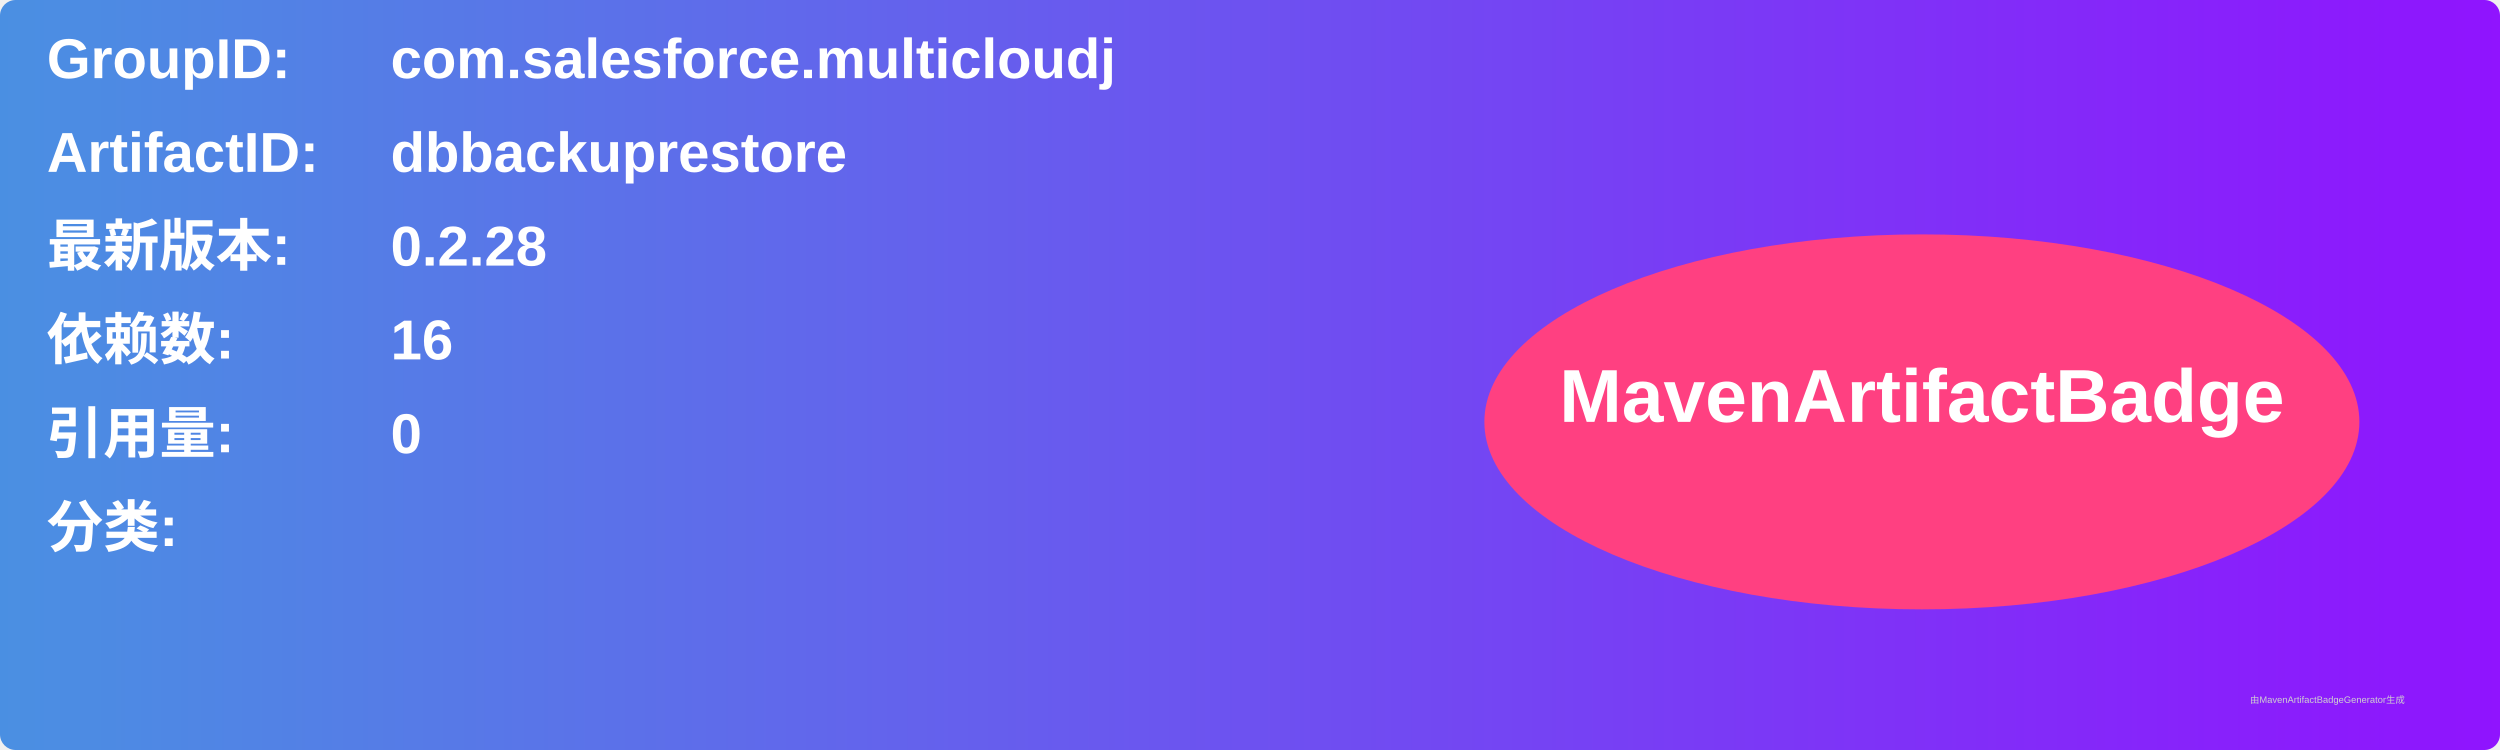
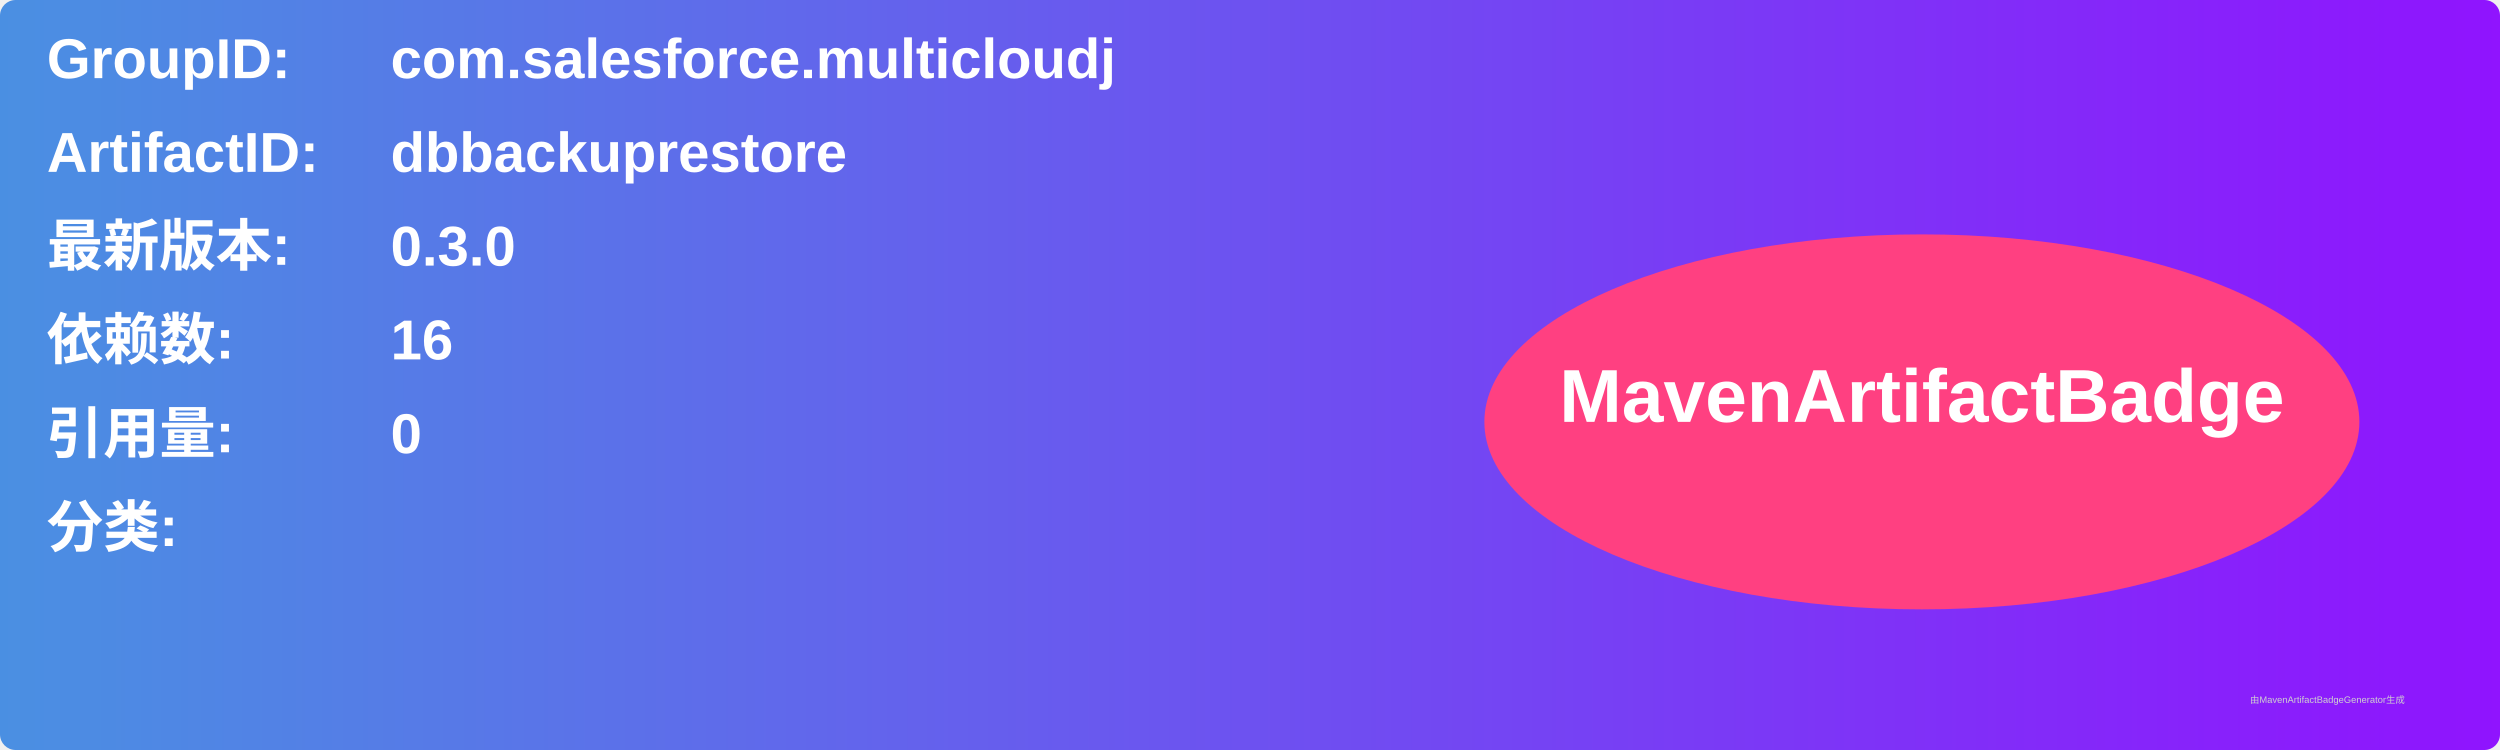
<svg xmlns="http://www.w3.org/2000/svg" width="800" height="240" viewBox="0 0 800 240">
  <linearGradient id="grad" x1="0%" y1="0%" x2="100%" y2="0%">
    <stop offset="0%" stop-color="#4a90e2" />
    <stop offset="100%" stop-color="#9013fe" />
  </linearGradient>
  <rect width="100%" height="100%" rx="5" ry="5" fill="url(#grad)" />
  <g transform="translate(15, 15)">
    <text x="0" y="10" font-family="Arial" font-size="18" fill="white" font-weight="bold" width="260">GroupID:</text>
    <text x="110" y="10" font-family="Arial" font-size="18" fill="white" font-weight="bold" width="460">com.salesforce.multicloudj</text>
    <text x="0" y="40" font-family="Arial" font-size="18" fill="white" font-weight="bold" width="260">ArtifactID:</text>
    <text x="110" y="40" font-family="Arial" font-size="18" fill="white" font-weight="bold" width="460">dbbackuprestore</text>
    <text x="0" y="70" font-family="Arial" font-size="18" fill="white" font-weight="bold">最新版本:</text>
    <text x="110" y="70" font-family="Arial" font-size="18" fill="white" font-weight="bold">
-       <tspan font-weight="bold">0.2.28</tspan>
+       <tspan font-weight="bold">0.3.0</tspan>
    </text>
    <text x="0" y="100" font-family="Arial" font-size="18" fill="white" font-weight="bold">依赖数: </text>
    <text x="110" y="100" font-family="Arial" font-size="18" fill="white">
      <tspan font-weight="bold">16</tspan>
    </text>
    <text x="0" y="130" font-family="Arial" font-size="18" fill="white" font-weight="bold">引用量: </text>
    <text x="110" y="130" font-family="Arial" font-size="18" fill="white">
      <tspan font-weight="bold">0</tspan>
    </text>
    <text x="0" y="160" font-family="Arial" font-size="18" fill="white" font-weight="bold">分类:</text>
    <text x="10" y="190" font-family="Arial" font-size="10" fill="white">
      <tspan font-weight="bold" />
    </text>
    <ellipse cx="600" cy="120" rx="140" ry="60" fill="#ff4081" />
    <text x="600" y="120" text-anchor="middle" font-family="Arial" font-size="24" fill="white" font-weight="bold">MavenArtifactBadge</text>
  </g>
  <text x="720" y="225" font-family="Arial" font-size="3" fill="#d0d0d0">由MavenArtifactBadgeGenerator生成</text>
</svg>
